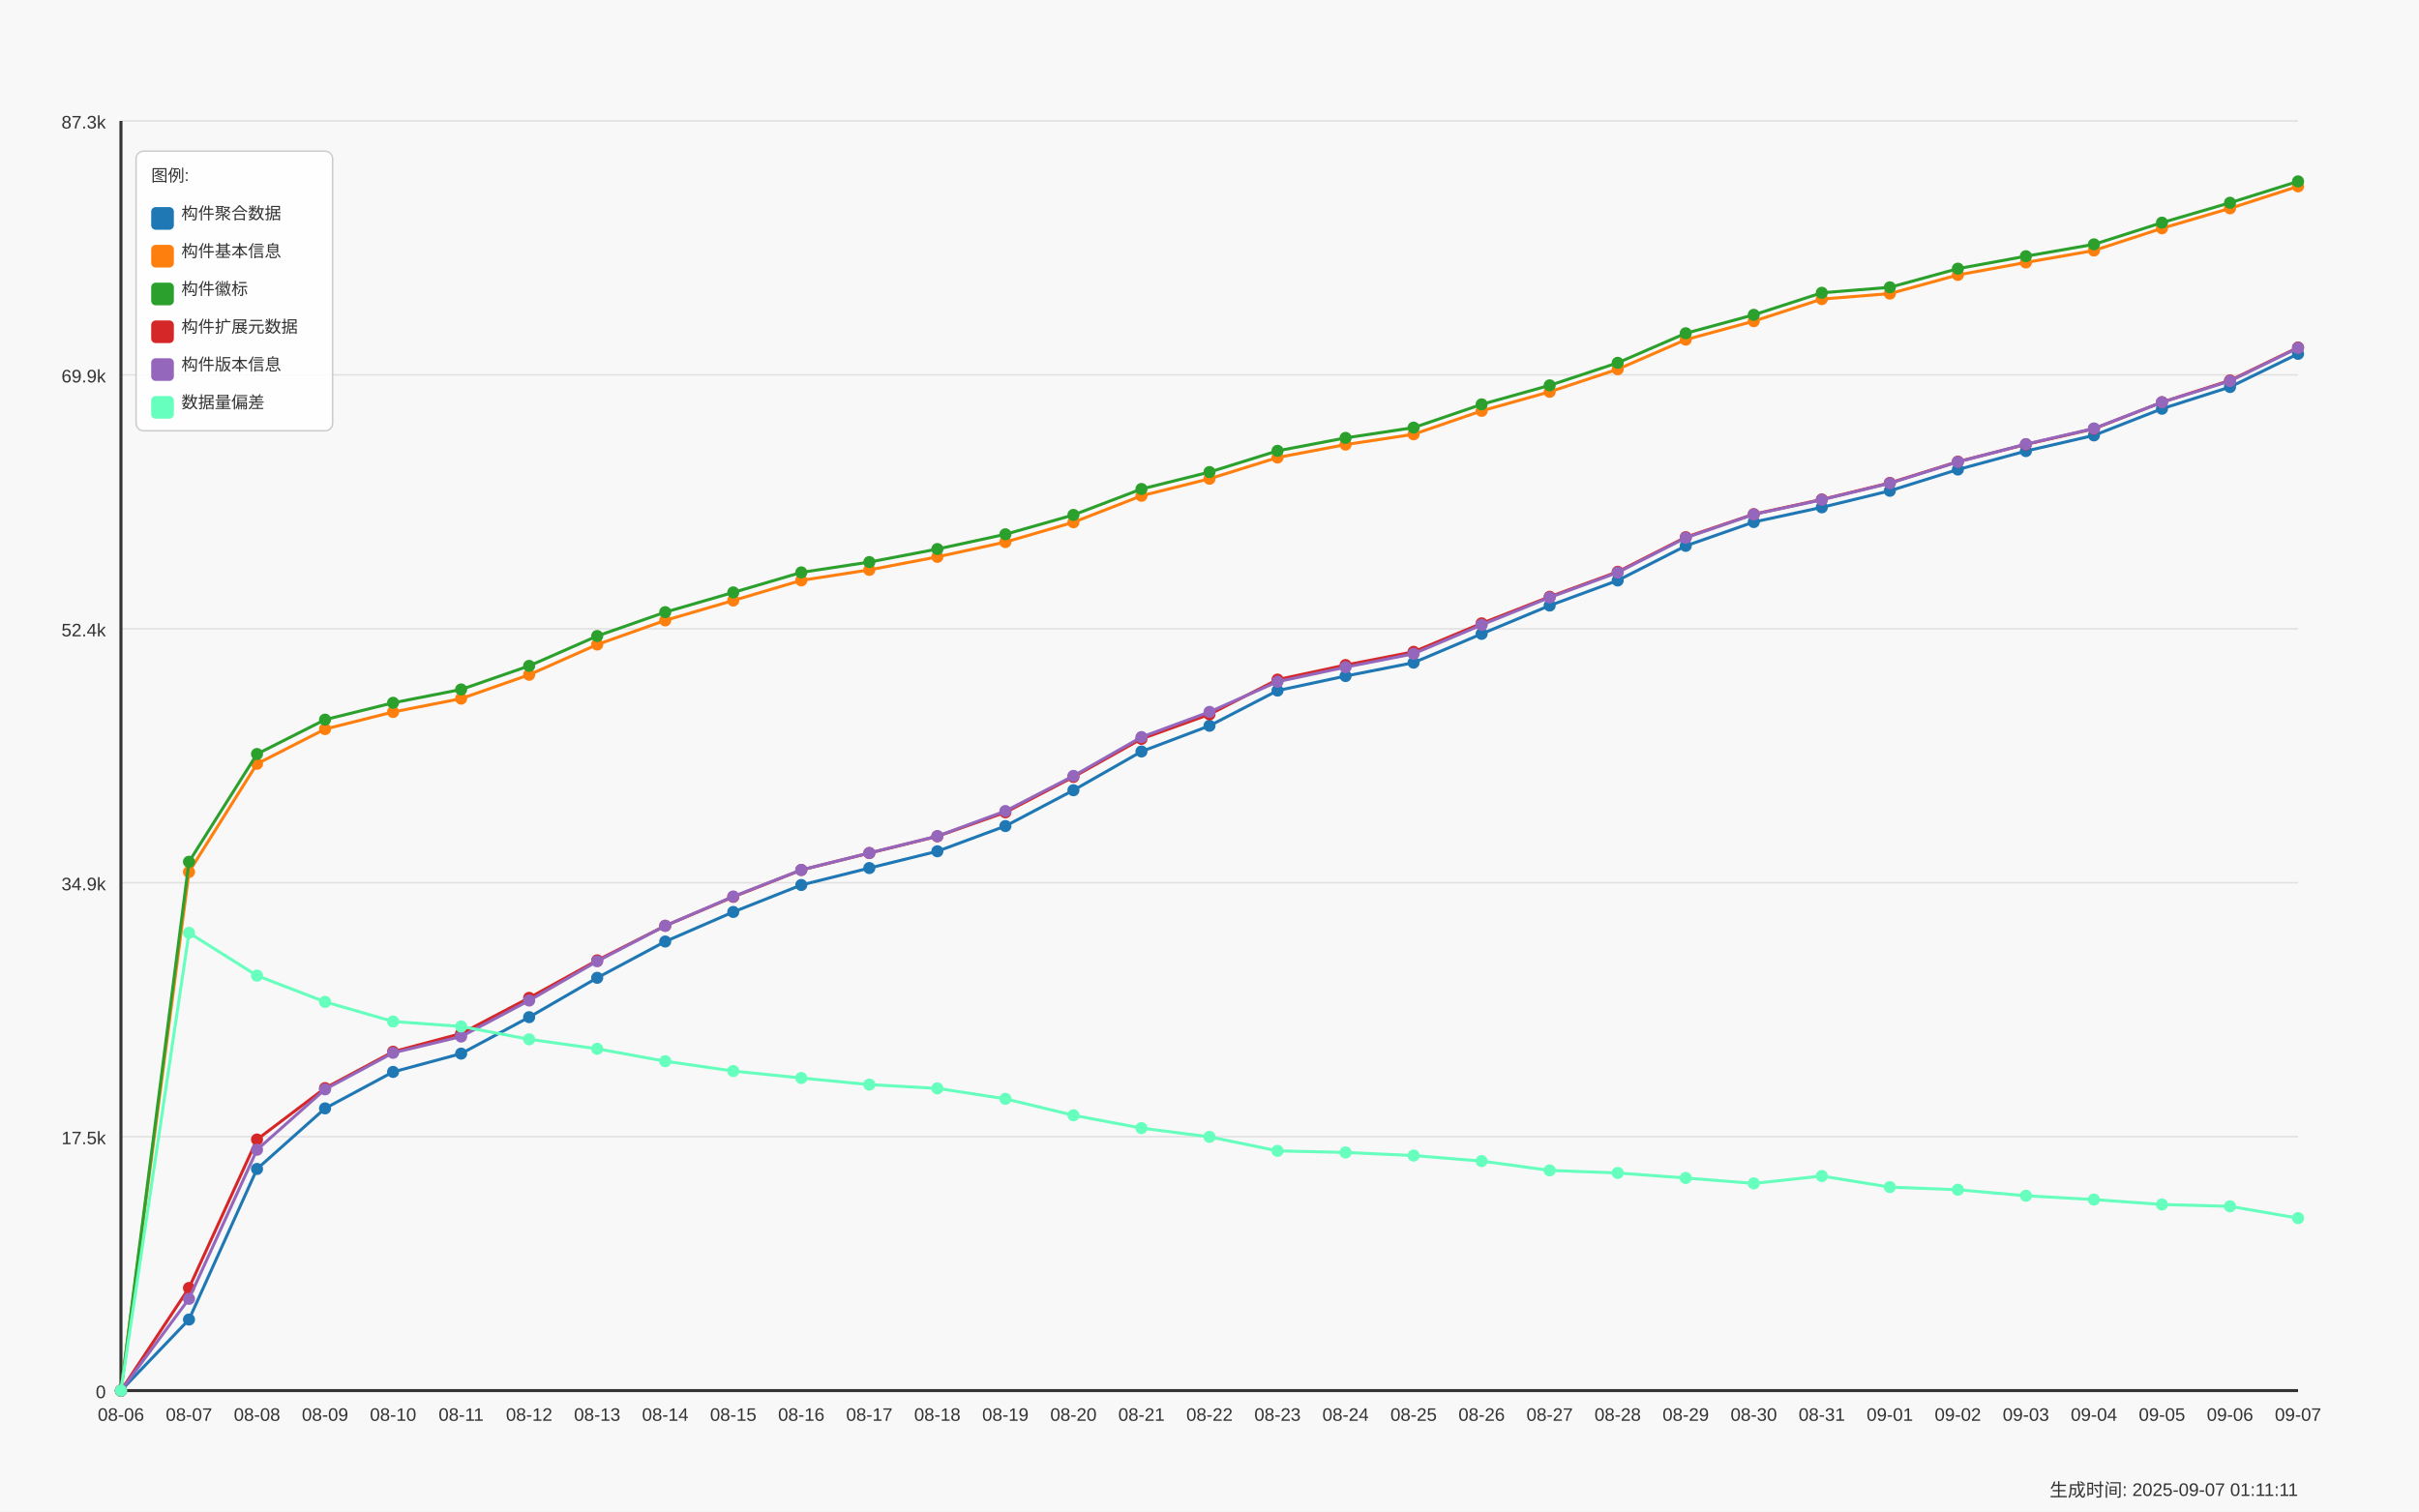
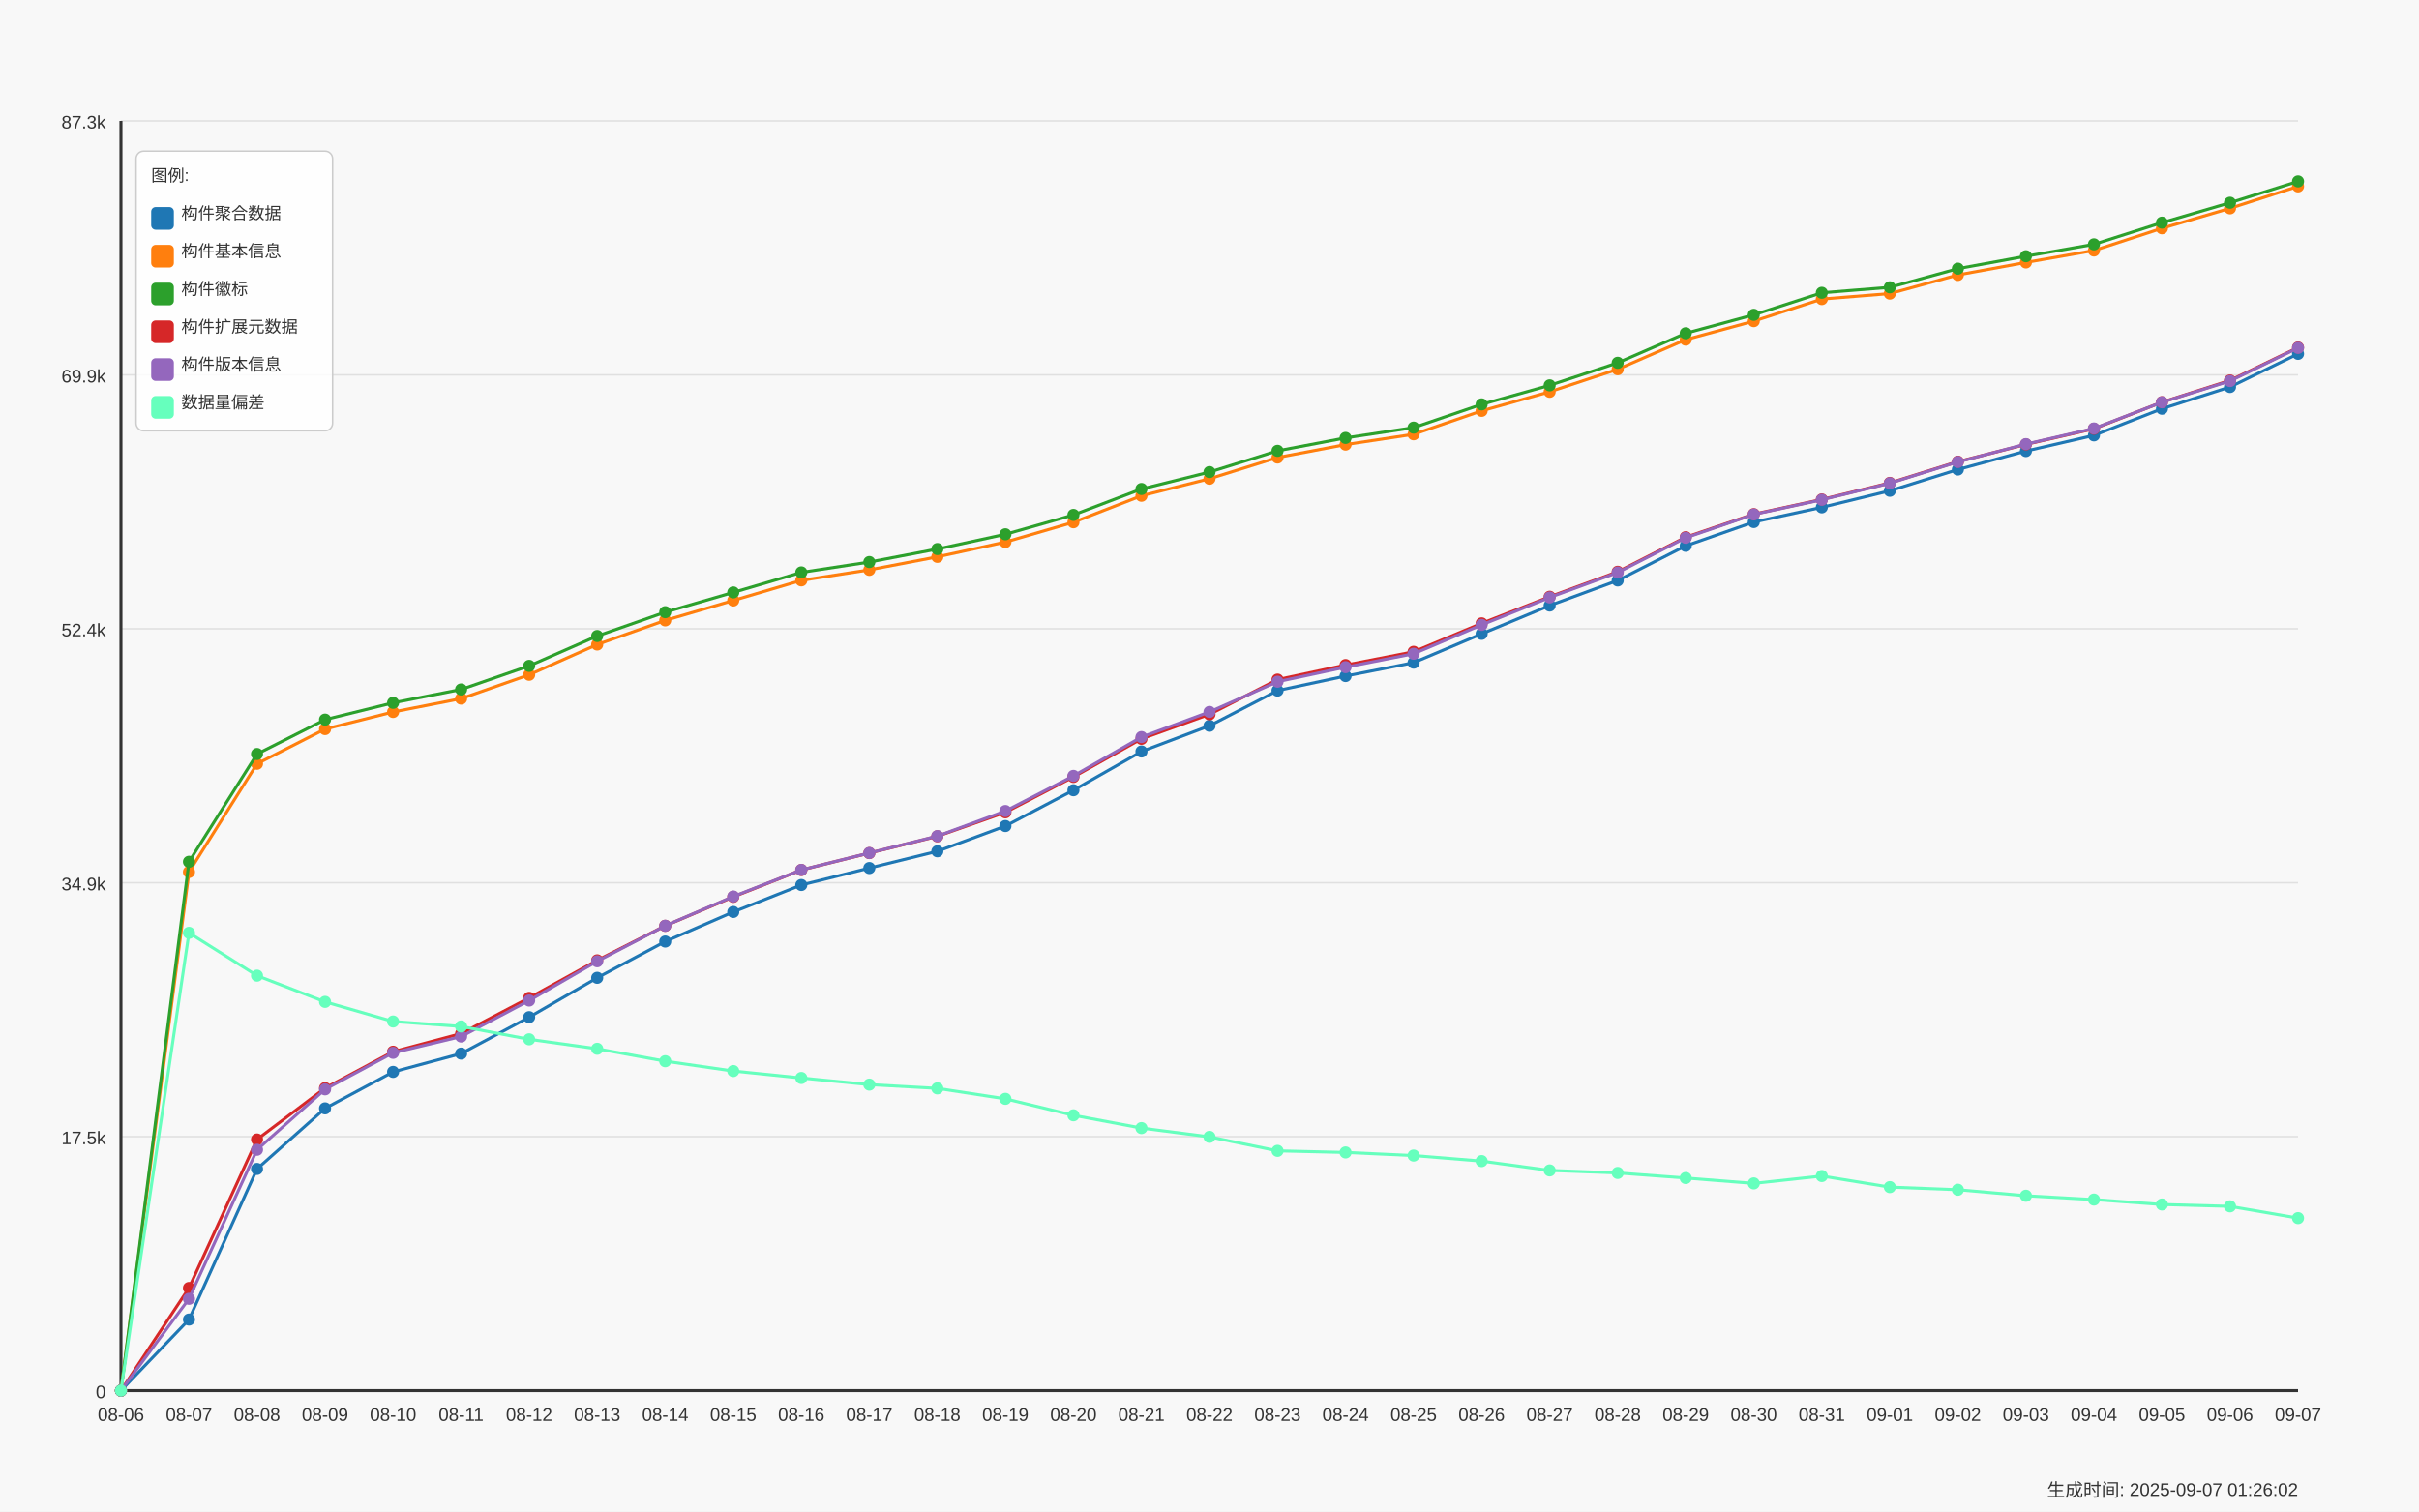
<svg xmlns="http://www.w3.org/2000/svg" width="1600" height="1000" viewBox="0 0 1600 1000">
  <style>
  text {
    font-family: Arial, sans-serif;
    font-size: 12px;
    fill: #333;
  }
  .axis-label { font-size: 14px; }
  .title { font-size: 18px; font-weight: bold; }
  .legend-item { font-size: 11px; }
  .legend-box { fill: white; fill-opacity: 0.85; stroke: #cccccc; stroke-width: 1; rx: 5; }
</style>
  <text x="800.0" y="30" text-anchor="middle" class="title">Daily Data Growth Trend</text>
  <text x="800.0" y="980" text-anchor="middle" class="axis-label">Date</text>
  <g transform="rotate(-90)">
    <text x="-500.0" y="20" text-anchor="middle" class="axis-label">Count</text>
  </g>
  <rect x="0" y="0" width="1600" height="1000" fill="#f8f8f8" />
  <line x1="80" y1="920.0" x2="1520" y2="920.0" stroke="#e0e0e0" stroke-width="1" />
  <text x="70" y="925.0" text-anchor="end">0</text>
  <line x1="80" y1="752.0" x2="1520" y2="752.0" stroke="#e0e0e0" stroke-width="1" />
  <text x="70" y="757.0" text-anchor="end">17.5k</text>
  <line x1="80" y1="584.0" x2="1520" y2="584.0" stroke="#e0e0e0" stroke-width="1" />
  <text x="70" y="589.0" text-anchor="end">34.9k</text>
  <line x1="80" y1="416.0" x2="1520" y2="416.0" stroke="#e0e0e0" stroke-width="1" />
  <text x="70" y="421.0" text-anchor="end">52.4k</text>
  <line x1="80" y1="248.0" x2="1520" y2="248.0" stroke="#e0e0e0" stroke-width="1" />
  <text x="70" y="253.0" text-anchor="end">69.9k</text>
  <line x1="80" y1="80.0" x2="1520" y2="80.0" stroke="#e0e0e0" stroke-width="1" />
  <text x="70" y="85.0" text-anchor="end">87.3k</text>
  <line x1="80" y1="80" x2="80" y2="920" stroke="#333333" stroke-width="2" />
  <line x1="80" y1="920" x2="1520" y2="920" stroke="#333333" stroke-width="2" />
  <circle cx="80.0" cy="920.0" r="4" fill="#1f77b4" />
  <circle cx="125.0" cy="872.99" r="4" fill="#1f77b4" />
  <circle cx="170.0" cy="773.363" r="4" fill="#1f77b4" />
  <circle cx="215.0" cy="733.287" r="4" fill="#1f77b4" />
  <circle cx="260.0" cy="709.166" r="4" fill="#1f77b4" />
  <circle cx="305.0" cy="697.058" r="4" fill="#1f77b4" />
  <circle cx="350.0" cy="672.937" r="4" fill="#1f77b4" />
  <circle cx="395.0" cy="646.902" r="4" fill="#1f77b4" />
  <circle cx="440.0" cy="622.907" r="4" fill="#1f77b4" />
  <circle cx="485.0" cy="603.345" r="4" fill="#1f77b4" />
  <circle cx="530.0" cy="585.505" r="4" fill="#1f77b4" />
  <circle cx="575.0" cy="574.291" r="4" fill="#1f77b4" />
  <circle cx="620.0" cy="563.192" r="4" fill="#1f77b4" />
  <circle cx="665.0" cy="546.506" r="4" fill="#1f77b4" />
  <circle cx="710.0" cy="522.808" r="4" fill="#1f77b4" />
  <circle cx="755.0" cy="497.178" r="4" fill="#1f77b4" />
  <circle cx="800.0" cy="480.164" r="4" fill="#1f77b4" />
  <circle cx="845.0" cy="456.881" r="4" fill="#1f77b4" />
  <circle cx="890.0" cy="447.263" r="4" fill="#1f77b4" />
  <circle cx="935.0" cy="438.405" r="4" fill="#1f77b4" />
  <circle cx="980.0" cy="419.353" r="4" fill="#1f77b4" />
  <circle cx="1025.0" cy="400.618" r="4" fill="#1f77b4" />
  <circle cx="1070.0" cy="384.028" r="4" fill="#1f77b4" />
  <circle cx="1115.0" cy="361.129" r="4" fill="#1f77b4" />
  <circle cx="1160.0" cy="345.366" r="4" fill="#1f77b4" />
  <circle cx="1205.0" cy="335.652" r="4" fill="#1f77b4" />
  <circle cx="1250.0" cy="324.698" r="4" fill="#1f77b4" />
  <circle cx="1295.0" cy="310.628" r="4" fill="#1f77b4" />
  <circle cx="1340.0" cy="298.414" r="4" fill="#1f77b4" />
  <circle cx="1385.0" cy="288.036" r="4" fill="#1f77b4" />
  <circle cx="1430.0" cy="270.417" r="4" fill="#1f77b4" />
  <circle cx="1475.0" cy="256.039" r="4" fill="#1f77b4" />
  <circle cx="1520.0" cy="234.111" r="4" fill="#1f77b4" />
  <path d="M 80.0 920.0 L 125.0 872.99 L 170.0 773.363 L 215.0 733.287 L 260.0 709.166 L 305.0 697.058 L 350.0 672.937 L 395.0 646.902 L 440.0 622.907 L 485.0 603.345 L 530.0 585.505 L 575.0 574.291 L 620.0 563.192 L 665.0 546.506 L 710.0 522.808 L 755.0 497.178 L 800.0 480.164 L 845.0 456.881 L 890.0 447.263 L 935.0 438.405 L 980.0 419.353 L 1025.0 400.618 L 1070.0 384.028 L 1115.0 361.129 L 1160.0 345.366 L 1205.0 335.652 L 1250.0 324.698 L 1295.0 310.628 L 1340.0 298.414 L 1385.0 288.036 L 1430.0 270.417 L 1475.0 256.039 L 1520.0 234.111" fill="none" stroke="#1f77b4" stroke-width="2" />
  <circle cx="80.0" cy="920.0" r="4" fill="#ff7f0e" />
  <circle cx="125.0" cy="576.887" r="4" fill="#ff7f0e" />
  <circle cx="170.0" cy="505.305" r="4" fill="#ff7f0e" />
  <circle cx="215.0" cy="482.348" r="4" fill="#ff7f0e" />
  <circle cx="260.0" cy="471.037" r="4" fill="#ff7f0e" />
  <circle cx="305.0" cy="462.189" r="4" fill="#ff7f0e" />
  <circle cx="350.0" cy="446.417" r="4" fill="#ff7f0e" />
  <circle cx="395.0" cy="426.403" r="4" fill="#ff7f0e" />
  <circle cx="440.0" cy="410.438" r="4" fill="#ff7f0e" />
  <circle cx="485.0" cy="397.281" r="4" fill="#ff7f0e" />
  <circle cx="530.0" cy="383.971" r="4" fill="#ff7f0e" />
  <circle cx="575.0" cy="377.017" r="4" fill="#ff7f0e" />
  <circle cx="620.0" cy="368.41" r="4" fill="#ff7f0e" />
  <circle cx="665.0" cy="358.619" r="4" fill="#ff7f0e" />
  <circle cx="710.0" cy="345.52" r="4" fill="#ff7f0e" />
  <circle cx="755.0" cy="327.987" r="4" fill="#ff7f0e" />
  <circle cx="800.0" cy="316.735" r="4" fill="#ff7f0e" />
  <circle cx="845.0" cy="302.684" r="4" fill="#ff7f0e" />
  <circle cx="890.0" cy="294.134" r="4" fill="#ff7f0e" />
  <circle cx="935.0" cy="287.315" r="4" fill="#ff7f0e" />
  <circle cx="980.0" cy="271.821" r="4" fill="#ff7f0e" />
  <circle cx="1025.0" cy="259.213" r="4" fill="#ff7f0e" />
  <circle cx="1070.0" cy="244.287" r="4" fill="#ff7f0e" />
  <circle cx="1115.0" cy="224.705" r="4" fill="#ff7f0e" />
  <circle cx="1160.0" cy="212.472" r="4" fill="#ff7f0e" />
  <circle cx="1205.0" cy="197.873" r="4" fill="#ff7f0e" />
  <circle cx="1250.0" cy="194.247" r="4" fill="#ff7f0e" />
  <circle cx="1295.0" cy="181.898" r="4" fill="#ff7f0e" />
  <circle cx="1340.0" cy="173.637" r="4" fill="#ff7f0e" />
  <circle cx="1385.0" cy="165.731" r="4" fill="#ff7f0e" />
  <circle cx="1430.0" cy="151.036" r="4" fill="#ff7f0e" />
  <circle cx="1475.0" cy="137.84" r="4" fill="#ff7f0e" />
  <circle cx="1520.0" cy="123.299" r="4" fill="#ff7f0e" />
  <path d="M 80.0 920.0 L 125.0 576.887 L 170.0 505.305 L 215.0 482.348 L 260.0 471.037 L 305.0 462.189 L 350.0 446.417 L 395.0 426.403 L 440.0 410.438 L 485.0 397.281 L 530.0 383.971 L 575.0 377.017 L 620.0 368.41 L 665.0 358.619 L 710.0 345.52 L 755.0 327.987 L 800.0 316.735 L 845.0 302.684 L 890.0 294.134 L 935.0 287.315 L 980.0 271.821 L 1025.0 259.213 L 1070.0 244.287 L 1115.0 224.705 L 1160.0 212.472 L 1205.0 197.873 L 1250.0 194.247 L 1295.0 181.898 L 1340.0 173.637 L 1385.0 165.731 L 1430.0 151.036 L 1475.0 137.84 L 1520.0 123.299" fill="none" stroke="#ff7f0e" stroke-width="2" />
  <circle cx="80.0" cy="920.0" r="4" fill="#2ca02c" />
  <circle cx="125.0" cy="570.145" r="4" fill="#2ca02c" />
  <circle cx="170.0" cy="498.842" r="4" fill="#2ca02c" />
  <circle cx="215.0" cy="476.106" r="4" fill="#2ca02c" />
  <circle cx="260.0" cy="464.969" r="4" fill="#2ca02c" />
  <circle cx="305.0" cy="456.14" r="4" fill="#2ca02c" />
  <circle cx="350.0" cy="440.531" r="4" fill="#2ca02c" />
  <circle cx="395.0" cy="420.777" r="4" fill="#2ca02c" />
  <circle cx="440.0" cy="404.994" r="4" fill="#2ca02c" />
  <circle cx="485.0" cy="391.943" r="4" fill="#2ca02c" />
  <circle cx="530.0" cy="378.7" r="4" fill="#2ca02c" />
  <circle cx="575.0" cy="371.853" r="4" fill="#2ca02c" />
  <circle cx="620.0" cy="363.245" r="4" fill="#2ca02c" />
  <circle cx="665.0" cy="353.483" r="4" fill="#2ca02c" />
  <circle cx="710.0" cy="340.673" r="4" fill="#2ca02c" />
  <circle cx="755.0" cy="323.515" r="4" fill="#2ca02c" />
  <circle cx="800.0" cy="312.311" r="4" fill="#2ca02c" />
  <circle cx="845.0" cy="298.269" r="4" fill="#2ca02c" />
  <circle cx="890.0" cy="289.71" r="4" fill="#2ca02c" />
  <circle cx="935.0" cy="282.91" r="4" fill="#2ca02c" />
  <circle cx="980.0" cy="267.522" r="4" fill="#2ca02c" />
  <circle cx="1025.0" cy="254.943" r="4" fill="#2ca02c" />
  <circle cx="1070.0" cy="240.036" r="4" fill="#2ca02c" />
  <circle cx="1115.0" cy="220.483" r="4" fill="#2ca02c" />
  <circle cx="1160.0" cy="208.288" r="4" fill="#2ca02c" />
  <circle cx="1205.0" cy="193.699" r="4" fill="#2ca02c" />
  <circle cx="1250.0" cy="190.082" r="4" fill="#2ca02c" />
  <circle cx="1295.0" cy="177.743" r="4" fill="#2ca02c" />
  <circle cx="1340.0" cy="169.511" r="4" fill="#2ca02c" />
  <circle cx="1385.0" cy="161.653" r="4" fill="#2ca02c" />
  <circle cx="1430.0" cy="147.294" r="4" fill="#2ca02c" />
  <circle cx="1475.0" cy="134.138" r="4" fill="#2ca02c" />
  <circle cx="1520.0" cy="120.0" r="4" fill="#2ca02c" />
  <path d="M 80.0 920.0 L 125.0 570.145 L 170.0 498.842 L 215.0 476.106 L 260.0 464.969 L 305.0 456.14 L 350.0 440.531 L 395.0 420.777 L 440.0 404.994 L 485.0 391.943 L 530.0 378.7 L 575.0 371.853 L 620.0 363.245 L 665.0 353.483 L 710.0 340.673 L 755.0 323.515 L 800.0 312.311 L 845.0 298.269 L 890.0 289.71 L 935.0 282.91 L 980.0 267.522 L 1025.0 254.943 L 1070.0 240.036 L 1115.0 220.483 L 1160.0 208.288 L 1205.0 193.699 L 1250.0 190.082 L 1295.0 177.743 L 1340.0 169.511 L 1385.0 161.653 L 1430.0 147.294 L 1475.0 134.138 L 1520.0 120.0" fill="none" stroke="#2ca02c" stroke-width="2" />
  <circle cx="80.0" cy="920.0" r="4" fill="#d62728" />
  <circle cx="125.0" cy="852.12" r="4" fill="#d62728" />
  <circle cx="170.0" cy="753.878" r="4" fill="#d62728" />
  <circle cx="215.0" cy="719.88" r="4" fill="#d62728" />
  <circle cx="260.0" cy="695.807" r="4" fill="#d62728" />
  <circle cx="305.0" cy="683.805" r="4" fill="#d62728" />
  <circle cx="350.0" cy="660.175" r="4" fill="#d62728" />
  <circle cx="395.0" cy="635.352" r="4" fill="#d62728" />
  <circle cx="440.0" cy="612.501" r="4" fill="#d62728" />
  <circle cx="485.0" cy="593.352" r="4" fill="#d62728" />
  <circle cx="530.0" cy="575.57" r="4" fill="#d62728" />
  <circle cx="575.0" cy="564.375" r="4" fill="#d62728" />
  <circle cx="620.0" cy="553.286" r="4" fill="#d62728" />
  <circle cx="665.0" cy="537.427" r="4" fill="#d62728" />
  <circle cx="710.0" cy="514.008" r="4" fill="#d62728" />
  <circle cx="755.0" cy="488.811" r="4" fill="#d62728" />
  <circle cx="800.0" cy="472.605" r="4" fill="#d62728" />
  <circle cx="845.0" cy="449.61" r="4" fill="#d62728" />
  <circle cx="890.0" cy="439.992" r="4" fill="#d62728" />
  <circle cx="935.0" cy="431.231" r="4" fill="#d62728" />
  <circle cx="980.0" cy="412.409" r="4" fill="#d62728" />
  <circle cx="1025.0" cy="394.809" r="4" fill="#d62728" />
  <circle cx="1070.0" cy="378.287" r="4" fill="#d62728" />
  <circle cx="1115.0" cy="355.407" r="4" fill="#d62728" />
  <circle cx="1160.0" cy="340.163" r="4" fill="#d62728" />
  <circle cx="1205.0" cy="330.449" r="4" fill="#d62728" />
  <circle cx="1250.0" cy="319.485" r="4" fill="#d62728" />
  <circle cx="1295.0" cy="305.415" r="4" fill="#d62728" />
  <circle cx="1340.0" cy="294.018" r="4" fill="#d62728" />
  <circle cx="1385.0" cy="283.66" r="4" fill="#d62728" />
  <circle cx="1430.0" cy="266.08" r="4" fill="#d62728" />
  <circle cx="1475.0" cy="251.711" r="4" fill="#d62728" />
  <circle cx="1520.0" cy="229.899" r="4" fill="#d62728" />
  <path d="M 80.0 920.0 L 125.0 852.12 L 170.0 753.878 L 215.0 719.88 L 260.0 695.807 L 305.0 683.805 L 350.0 660.175 L 395.0 635.352 L 440.0 612.501 L 485.0 593.352 L 530.0 575.57 L 575.0 564.375 L 620.0 553.286 L 665.0 537.427 L 710.0 514.008 L 755.0 488.811 L 800.0 472.605 L 845.0 449.61 L 890.0 439.992 L 935.0 431.231 L 980.0 412.409 L 1025.0 394.809 L 1070.0 378.287 L 1115.0 355.407 L 1160.0 340.163 L 1205.0 330.449 L 1250.0 319.485 L 1295.0 305.415 L 1340.0 294.018 L 1385.0 283.66 L 1430.0 266.08 L 1475.0 251.711 L 1520.0 229.899" fill="none" stroke="#d62728" stroke-width="2" />
  <circle cx="80.0" cy="920.0" r="4" fill="#9467bd" />
  <circle cx="125.0" cy="859.285" r="4" fill="#9467bd" />
  <circle cx="170.0" cy="760.667" r="4" fill="#9467bd" />
  <circle cx="215.0" cy="720.688" r="4" fill="#9467bd" />
  <circle cx="260.0" cy="696.538" r="4" fill="#9467bd" />
  <circle cx="305.0" cy="685.767" r="4" fill="#9467bd" />
  <circle cx="350.0" cy="661.935" r="4" fill="#9467bd" />
  <circle cx="395.0" cy="635.967" r="4" fill="#9467bd" />
  <circle cx="440.0" cy="612.472" r="4" fill="#9467bd" />
  <circle cx="485.0" cy="593.112" r="4" fill="#9467bd" />
  <circle cx="530.0" cy="575.531" r="4" fill="#9467bd" />
  <circle cx="575.0" cy="564.327" r="4" fill="#9467bd" />
  <circle cx="620.0" cy="553.161" r="4" fill="#9467bd" />
  <circle cx="665.0" cy="536.571" r="4" fill="#9467bd" />
  <circle cx="710.0" cy="513.325" r="4" fill="#9467bd" />
  <circle cx="755.0" cy="487.637" r="4" fill="#9467bd" />
  <circle cx="800.0" cy="470.989" r="4" fill="#9467bd" />
  <circle cx="845.0" cy="451.004" r="4" fill="#9467bd" />
  <circle cx="890.0" cy="441.377" r="4" fill="#9467bd" />
  <circle cx="935.0" cy="432.52" r="4" fill="#9467bd" />
  <circle cx="980.0" cy="413.419" r="4" fill="#9467bd" />
  <circle cx="1025.0" cy="395.271" r="4" fill="#9467bd" />
  <circle cx="1070.0" cy="378.768" r="4" fill="#9467bd" />
  <circle cx="1115.0" cy="355.801" r="4" fill="#9467bd" />
  <circle cx="1160.0" cy="340.336" r="4" fill="#9467bd" />
  <circle cx="1205.0" cy="330.651" r="4" fill="#9467bd" />
  <circle cx="1250.0" cy="319.687" r="4" fill="#9467bd" />
  <circle cx="1295.0" cy="305.598" r="4" fill="#9467bd" />
  <circle cx="1340.0" cy="293.826" r="4" fill="#9467bd" />
  <circle cx="1385.0" cy="283.468" r="4" fill="#9467bd" />
  <circle cx="1430.0" cy="266.128" r="4" fill="#9467bd" />
  <circle cx="1475.0" cy="252.086" r="4" fill="#9467bd" />
  <circle cx="1520.0" cy="230.149" r="4" fill="#9467bd" />
  <path d="M 80.0 920.0 L 125.0 859.285 L 170.0 760.667 L 215.0 720.688 L 260.0 696.538 L 305.0 685.767 L 350.0 661.935 L 395.0 635.967 L 440.0 612.472 L 485.0 593.112 L 530.0 575.531 L 575.0 564.327 L 620.0 553.161 L 665.0 536.571 L 710.0 513.325 L 755.0 487.637 L 800.0 470.989 L 845.0 451.004 L 890.0 441.377 L 935.0 432.52 L 980.0 413.419 L 1025.0 395.271 L 1070.0 378.768 L 1115.0 355.801 L 1160.0 340.336 L 1205.0 330.651 L 1250.0 319.687 L 1295.0 305.598 L 1340.0 293.826 L 1385.0 283.468 L 1430.0 266.128 L 1475.0 252.086 L 1520.0 230.149" fill="none" stroke="#9467bd" stroke-width="2" />
  <circle cx="80.0" cy="920.0" r="4" fill="#66ffbd" />
  <circle cx="125.0" cy="617.156" r="4" fill="#66ffbd" />
  <circle cx="170.0" cy="645.479" r="4" fill="#66ffbd" />
  <circle cx="215.0" cy="662.819" r="4" fill="#66ffbd" />
  <circle cx="260.0" cy="675.803" r="4" fill="#66ffbd" />
  <circle cx="305.0" cy="679.082" r="4" fill="#66ffbd" />
  <circle cx="350.0" cy="687.594" r="4" fill="#66ffbd" />
  <circle cx="395.0" cy="693.874" r="4" fill="#66ffbd" />
  <circle cx="440.0" cy="702.087" r="4" fill="#66ffbd" />
  <circle cx="485.0" cy="708.598" r="4" fill="#66ffbd" />
  <circle cx="530.0" cy="713.196" r="4" fill="#66ffbd" />
  <circle cx="575.0" cy="717.562" r="4" fill="#66ffbd" />
  <circle cx="620.0" cy="720.053" r="4" fill="#66ffbd" />
  <circle cx="665.0" cy="726.977" r="4" fill="#66ffbd" />
  <circle cx="710.0" cy="737.864" r="4" fill="#66ffbd" />
  <circle cx="755.0" cy="746.337" r="4" fill="#66ffbd" />
  <circle cx="800.0" cy="752.146" r="4" fill="#66ffbd" />
  <circle cx="845.0" cy="761.389" r="4" fill="#66ffbd" />
  <circle cx="890.0" cy="762.447" r="4" fill="#66ffbd" />
  <circle cx="935.0" cy="764.505" r="4" fill="#66ffbd" />
  <circle cx="980.0" cy="768.169" r="4" fill="#66ffbd" />
  <circle cx="1025.0" cy="774.324" r="4" fill="#66ffbd" />
  <circle cx="1070.0" cy="776.007" r="4" fill="#66ffbd" />
  <circle cx="1115.0" cy="779.354" r="4" fill="#66ffbd" />
  <circle cx="1160.0" cy="782.922" r="4" fill="#66ffbd" />
  <circle cx="1205.0" cy="778.046" r="4" fill="#66ffbd" />
  <circle cx="1250.0" cy="785.384" r="4" fill="#66ffbd" />
  <circle cx="1295.0" cy="787.115" r="4" fill="#66ffbd" />
  <circle cx="1340.0" cy="791.097" r="4" fill="#66ffbd" />
  <circle cx="1385.0" cy="793.617" r="4" fill="#66ffbd" />
  <circle cx="1430.0" cy="796.877" r="4" fill="#66ffbd" />
  <circle cx="1475.0" cy="798.099" r="4" fill="#66ffbd" />
  <circle cx="1520.0" cy="805.889" r="4" fill="#66ffbd" />
  <path d="M 80.0 920.0 L 125.0 617.156 L 170.0 645.479 L 215.0 662.819 L 260.0 675.803 L 305.0 679.082 L 350.0 687.594 L 395.0 693.874 L 440.0 702.087 L 485.0 708.598 L 530.0 713.196 L 575.0 717.562 L 620.0 720.053 L 665.0 726.977 L 710.0 737.864 L 755.0 746.337 L 800.0 752.146 L 845.0 761.389 L 890.0 762.447 L 935.0 764.505 L 980.0 768.169 L 1025.0 774.324 L 1070.0 776.007 L 1115.0 779.354 L 1160.0 782.922 L 1205.0 778.046 L 1250.0 785.384 L 1295.0 787.115 L 1340.0 791.097 L 1385.0 793.617 L 1430.0 796.877 L 1475.0 798.099 L 1520.0 805.889" fill="none" stroke="#66ffbd" stroke-width="2" />
  <text x="80.0" y="940" text-anchor="middle">08-06</text>
  <text x="125.0" y="940" text-anchor="middle">08-07</text>
  <text x="170.0" y="940" text-anchor="middle">08-08</text>
  <text x="215.0" y="940" text-anchor="middle">08-09</text>
  <text x="260.0" y="940" text-anchor="middle">08-10</text>
  <text x="305.0" y="940" text-anchor="middle">08-11</text>
  <text x="350.0" y="940" text-anchor="middle">08-12</text>
  <text x="395.0" y="940" text-anchor="middle">08-13</text>
  <text x="440.0" y="940" text-anchor="middle">08-14</text>
  <text x="485.0" y="940" text-anchor="middle">08-15</text>
  <text x="530.0" y="940" text-anchor="middle">08-16</text>
  <text x="575.0" y="940" text-anchor="middle">08-17</text>
  <text x="620.0" y="940" text-anchor="middle">08-18</text>
  <text x="665.0" y="940" text-anchor="middle">08-19</text>
  <text x="710.0" y="940" text-anchor="middle">08-20</text>
  <text x="755.0" y="940" text-anchor="middle">08-21</text>
  <text x="800.0" y="940" text-anchor="middle">08-22</text>
  <text x="845.0" y="940" text-anchor="middle">08-23</text>
  <text x="890.0" y="940" text-anchor="middle">08-24</text>
  <text x="935.0" y="940" text-anchor="middle">08-25</text>
  <text x="980.0" y="940" text-anchor="middle">08-26</text>
  <text x="1025.0" y="940" text-anchor="middle">08-27</text>
  <text x="1070.0" y="940" text-anchor="middle">08-28</text>
  <text x="1115.0" y="940" text-anchor="middle">08-29</text>
  <text x="1160.0" y="940" text-anchor="middle">08-30</text>
  <text x="1205.0" y="940" text-anchor="middle">08-31</text>
  <text x="1250.0" y="940" text-anchor="middle">09-01</text>
  <text x="1295.0" y="940" text-anchor="middle">09-02</text>
  <text x="1340.0" y="940" text-anchor="middle">09-03</text>
  <text x="1385.0" y="940" text-anchor="middle">09-04</text>
  <text x="1430.0" y="940" text-anchor="middle">09-05</text>
  <text x="1475.0" y="940" text-anchor="middle">09-06</text>
  <text x="1520.0" y="940" text-anchor="middle">09-07</text>
  <rect x="90" y="100" width="130" height="185" class="legend-box" />
  <text x="100" y="120" class="legend-item">图例:</text>
  <rect x="100" y="137" width="15" height="15" fill="#1f77b4" rx="3" />
  <text x="120" y="145" class="legend-item">构件聚合数据</text>
  <rect x="100" y="162" width="15" height="15" fill="#ff7f0e" rx="3" />
  <text x="120" y="170" class="legend-item">构件基本信息</text>
  <rect x="100" y="187" width="15" height="15" fill="#2ca02c" rx="3" />
  <text x="120" y="195" class="legend-item">构件徽标</text>
  <rect x="100" y="212" width="15" height="15" fill="#d62728" rx="3" />
  <text x="120" y="220" class="legend-item">构件扩展元数据</text>
  <rect x="100" y="237" width="15" height="15" fill="#9467bd" rx="3" />
  <text x="120" y="245" class="legend-item">构件版本信息</text>
  <rect x="100" y="262" width="15" height="15" fill="#66ffbd" rx="3" />
  <text x="120" y="270" class="legend-item">数据量偏差</text>
-   <text x="1520" y="990" text-anchor="end" font-size="10" fill="#666">生成时间: 2025-09-07 01:11:11</text>
+   <text x="1520" y="990" text-anchor="end" font-size="10" fill="#666">生成时间: 2025-09-07 01:26:02</text>
</svg>
